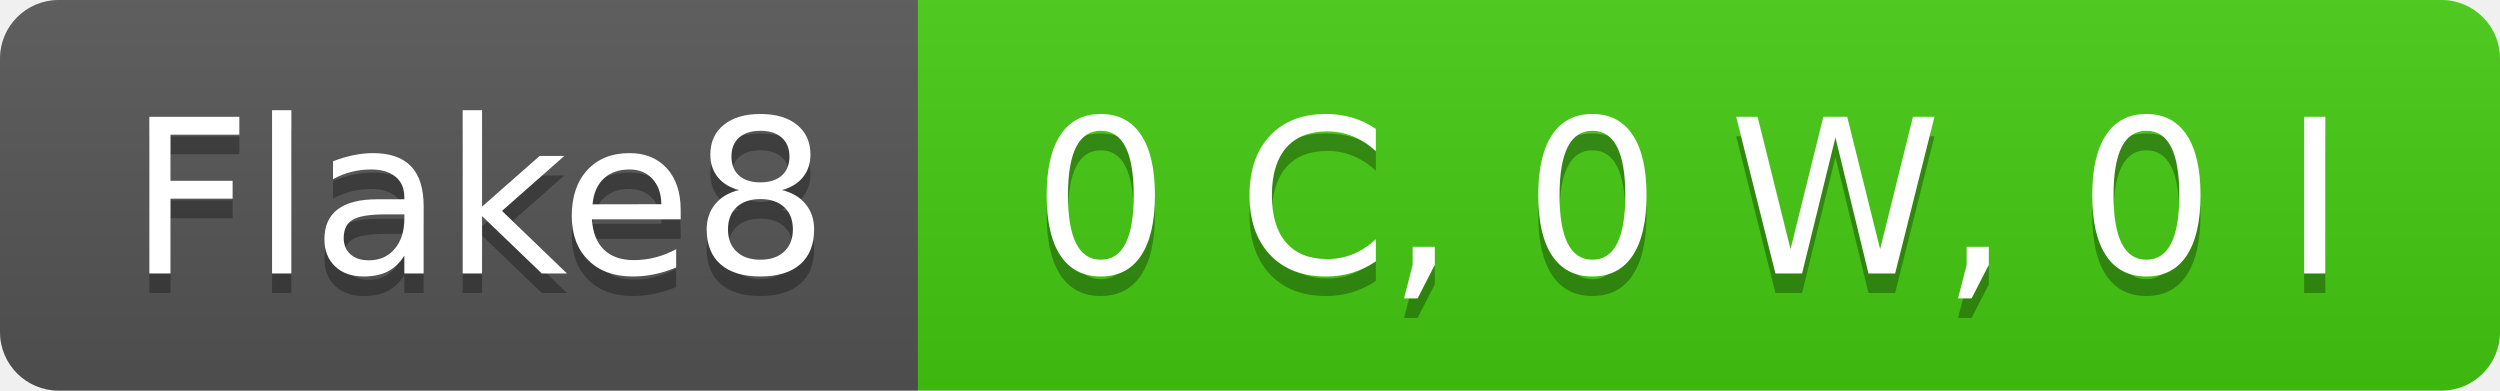
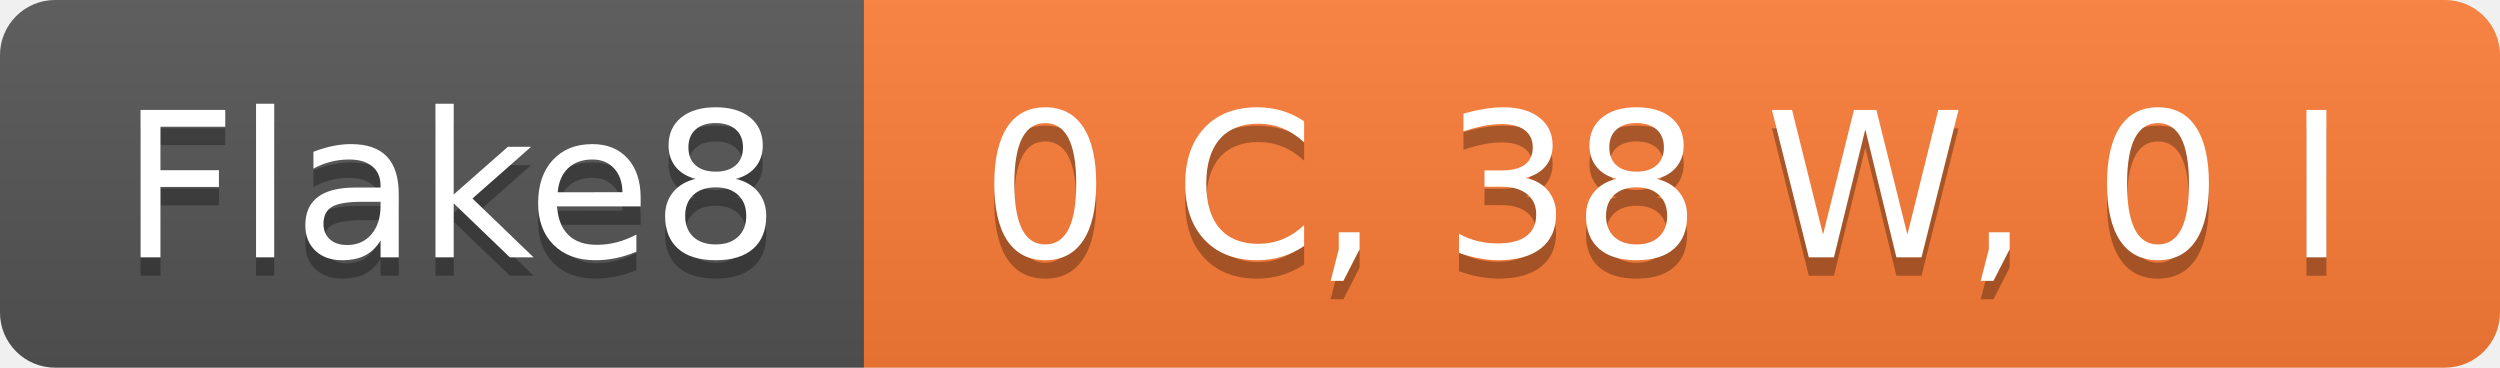
- <svg xmlns="http://www.w3.org/2000/svg" width="128" height="20" role="img" aria-label="Flake8: 0 C, 0 W, 0 I">
+ <svg xmlns="http://www.w3.org/2000/svg" width="136" height="20" role="img" aria-label="Flake8: 0 C, 38 W, 0 I">
  <linearGradient id="s" x2="0" y2="100%">
    <stop offset="0" stop-color="#bbb" stop-opacity=".1" />
    <stop offset="1" stop-opacity=".1" />
  </linearGradient>
  <clipPath id="r">
-     <rect width="128" height="20" rx="3" fill="#fff" />
+     <rect width="136" height="20" rx="3" fill="#fff" />
  </clipPath>
  <g clip-path="url(#r)">
    <rect width="47" height="20" fill="#555" />
-     <rect x="47" width="81" height="20" fill="#4c1" />
-     <rect width="128" height="20" fill="url(#s)" />
+     <rect x="47" width="89" height="20" fill="#fe7d37" />
+     <rect width="136" height="20" fill="url(#s)" />
  </g>
  <g fill="#fff" text-anchor="middle" font-family="Verdana,Geneva,DejaVu Sans,sans-serif" text-rendering="geometricPrecision" font-size="110">
    <text aria-hidden="true" x="245" y="150" fill="#010101" fill-opacity=".3" transform="scale(.1)" textLength="370">Flake8</text>
    <text x="245" y="140" transform="scale(.1)" fill="#fff" textLength="370">Flake8</text>
-     <text aria-hidden="true" x="865" y="150" fill="#010101" fill-opacity=".3" transform="scale(.1)" textLength="710">0 C, 0 W, 0 I</text>
-     <text x="865" y="140" transform="scale(.1)" fill="#fff" textLength="710">0 C, 0 W, 0 I</text>
+     <text aria-hidden="true" x="905" y="150" fill="#010101" fill-opacity=".3" transform="scale(.1)" textLength="790">0 C, 38 W, 0 I</text>
+     <text x="905" y="140" transform="scale(.1)" fill="#fff" textLength="790">0 C, 38 W, 0 I</text>
  </g>
</svg>
